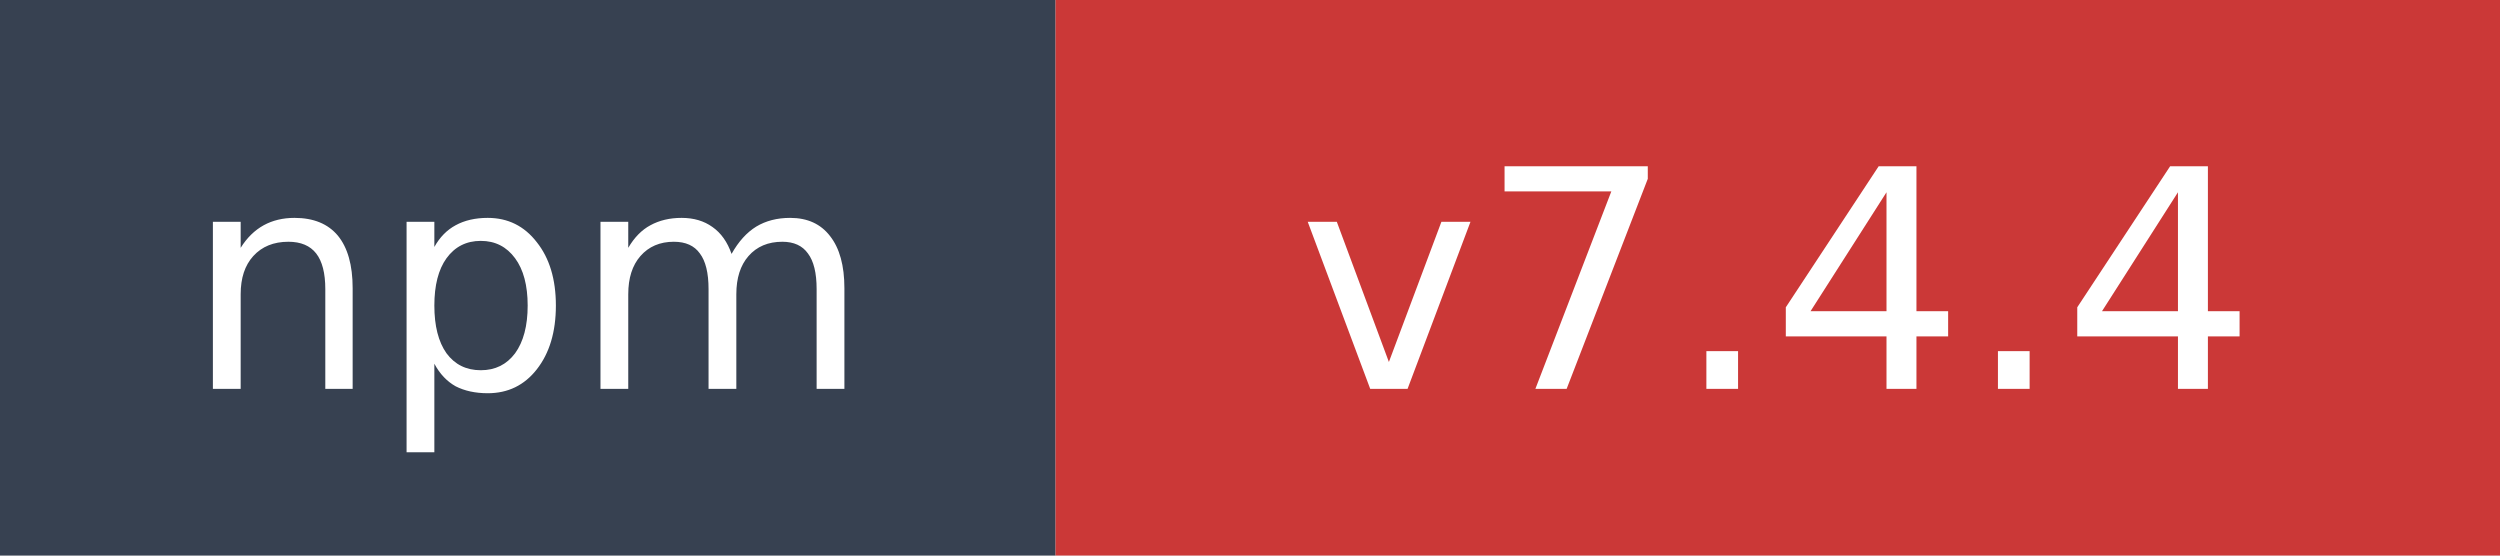
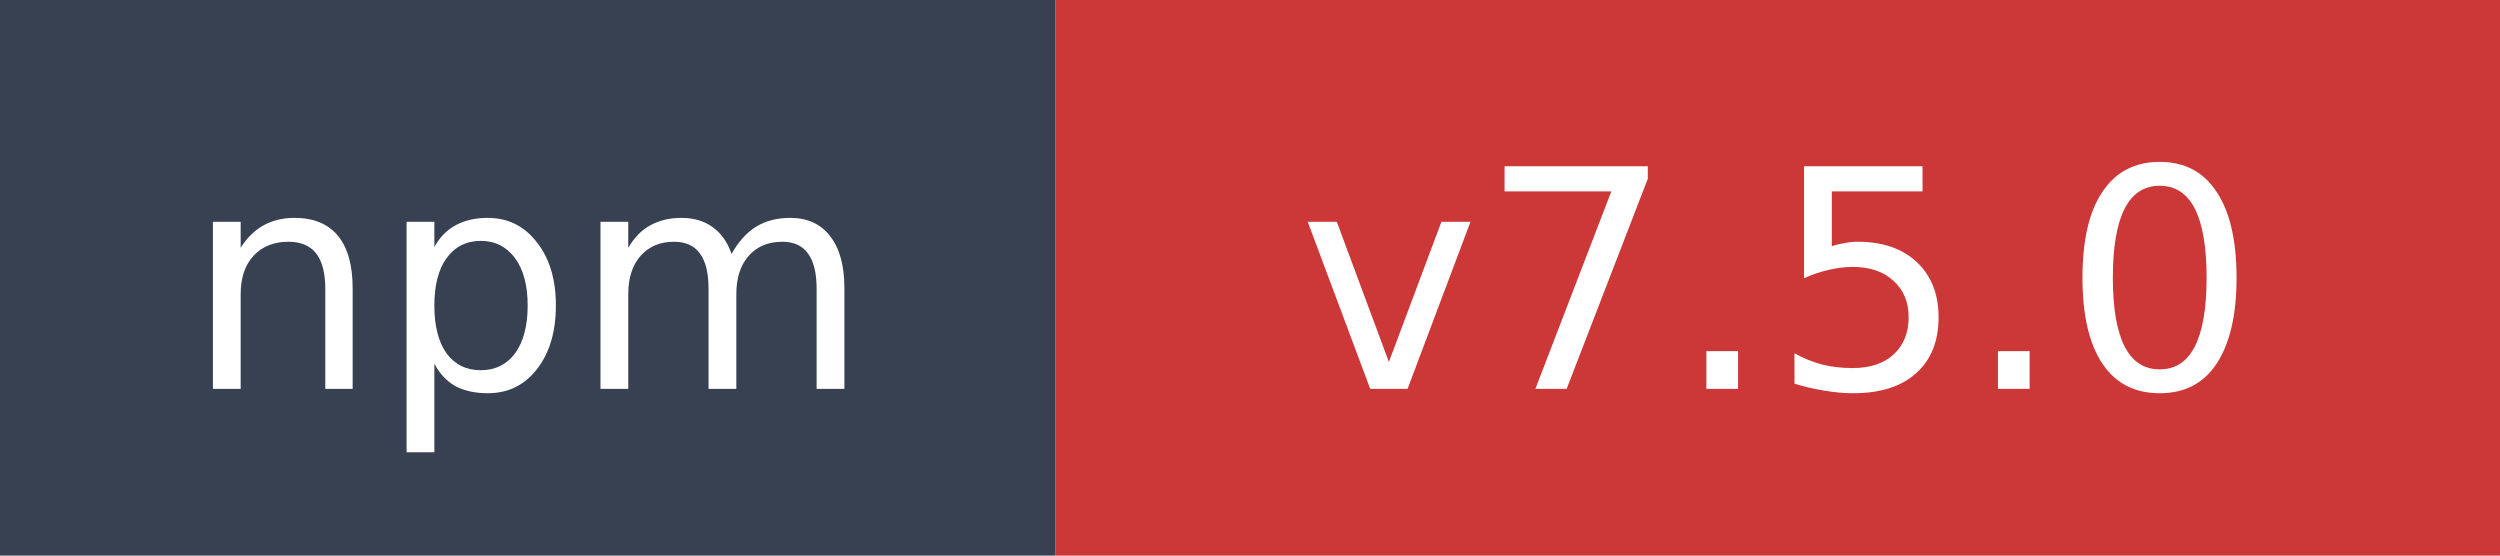
- <svg xmlns="http://www.w3.org/2000/svg" width="90" height="20" role="img" aria-label="npm: v7.4.4">
+ <svg xmlns="http://www.w3.org/2000/svg" width="90" height="20" role="img" aria-label="npm: v7.5.0">
  <rect width="38" height="20" fill="#374151" />
  <rect x="38" width="52" height="20" fill="#cb3837" />
  <text x="19" y="14" fill="#ffffff" font-family="Verdana,Geneva,DejaVu Sans,sans-serif" font-size="11" text-anchor="middle">npm</text>
-   <text x="64" y="14" fill="#ffffff" font-family="Verdana,Geneva,DejaVu Sans,sans-serif" font-size="11" text-anchor="middle">v7.4.4</text>
+   <text x="64" y="14" fill="#ffffff" font-family="Verdana,Geneva,DejaVu Sans,sans-serif" font-size="11" text-anchor="middle">v7.5.0</text>
</svg>
